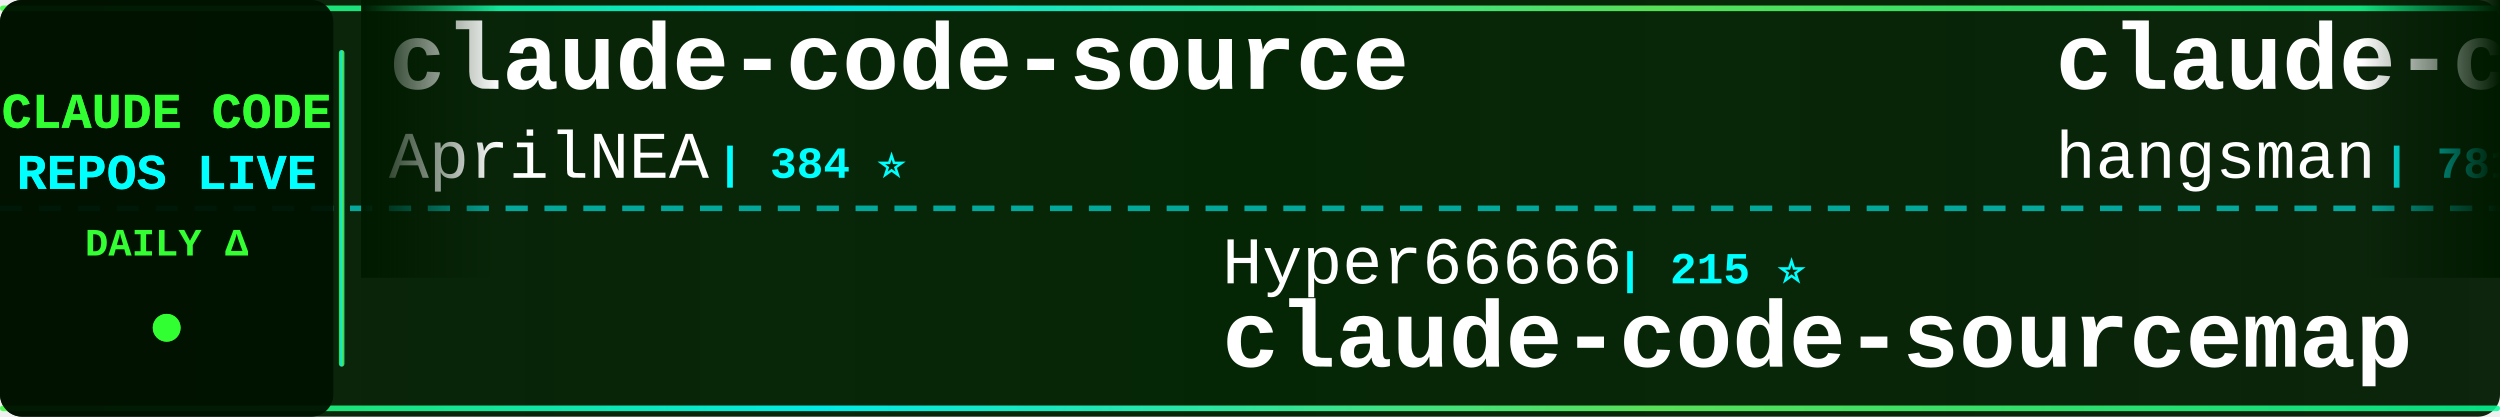
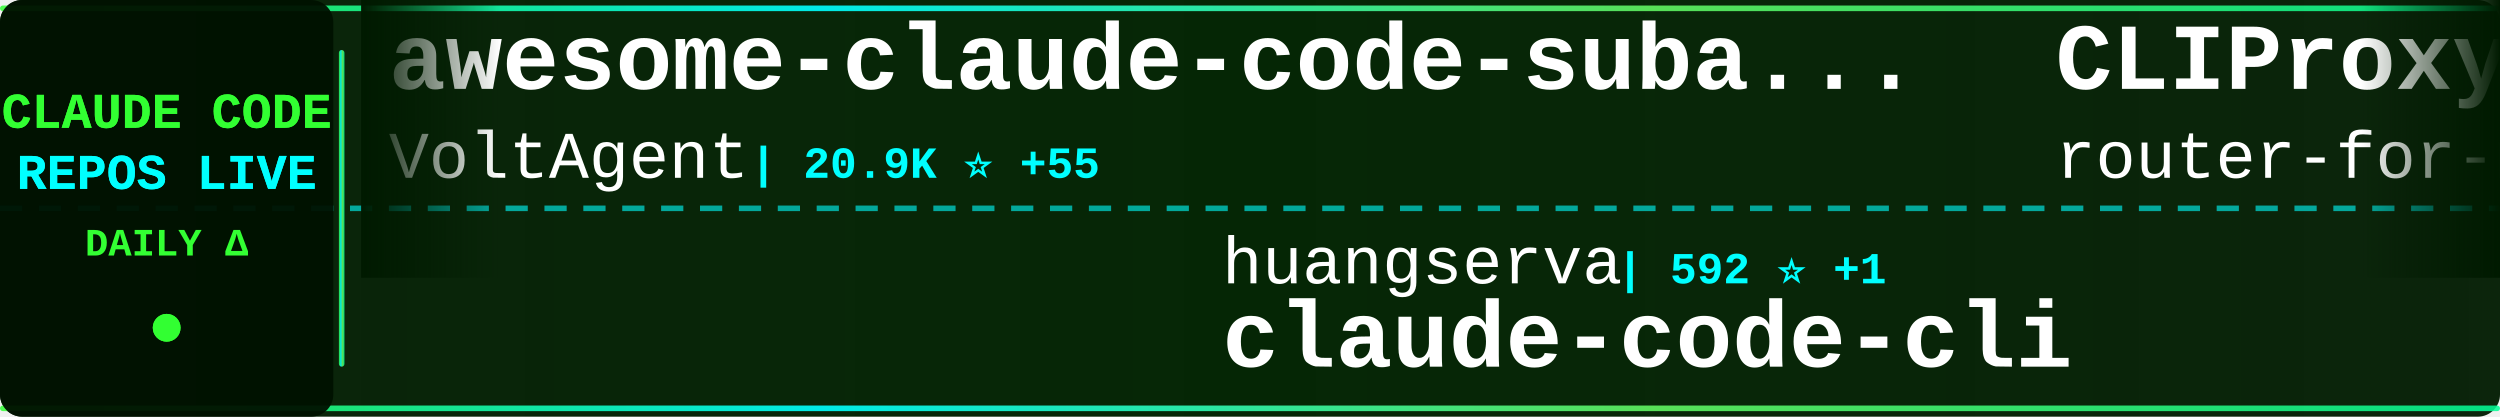
<svg xmlns="http://www.w3.org/2000/svg" width="900" height="150">
  <defs>
    <linearGradient id="tickerBg" x1="0%" y1="0%" x2="100%" y2="0%">
      <stop offset="0%" style="stop-color:#001a00;stop-opacity:0.95" />
      <stop offset="50%" style="stop-color:#002200;stop-opacity:0.98" />
      <stop offset="100%" style="stop-color:#001a00;stop-opacity:0.95" />
    </linearGradient>
    <linearGradient id="borderGrad" x1="0%" y1="0%" x2="100%" y2="0%">
      <stop offset="0%" style="stop-color:#33ff33;stop-opacity:0.85">
        <animate attributeName="stop-opacity" values="0.85;1;0.85" dur="2s" repeatCount="indefinite" />
      </stop>
      <stop offset="33%" style="stop-color:#00ffff;stop-opacity:0.9">
        <animate attributeName="stop-opacity" values="0.9;1;0.9" dur="2.2s" repeatCount="indefinite" />
      </stop>
      <stop offset="66%" style="stop-color:#66ff66;stop-opacity:0.85">
        <animate attributeName="stop-opacity" values="0.85;1;0.85" dur="1.8s" repeatCount="indefinite" />
      </stop>
      <stop offset="100%" style="stop-color:#00ff99;stop-opacity:0.85">
        <animate attributeName="stop-opacity" values="0.85;1;0.85" dur="2s" repeatCount="indefinite" />
      </stop>
    </linearGradient>
    <filter id="textGlow">
      <feGaussianBlur stdDeviation="0.1" result="coloredBlur" />
      <feMerge>
        <feMergeNode in="coloredBlur" />
        <feMergeNode in="SourceGraphic" />
      </feMerge>
    </filter>
    <filter id="metricGlow">
      <feGaussianBlur stdDeviation="0.2" result="coloredBlur" />
      <feMerge>
        <feMergeNode in="coloredBlur" />
        <feMergeNode in="SourceGraphic" />
      </feMerge>
    </filter>
    <linearGradient id="leftFade" x1="0%" y1="0%" x2="100%" y2="0%">
      <stop offset="0%" style="stop-color:#001a00;stop-opacity:1" />
      <stop offset="100%" style="stop-color:#001a00;stop-opacity:0" />
    </linearGradient>
    <linearGradient id="rightFade" x1="0%" y1="0%" x2="100%" y2="0%">
      <stop offset="0%" style="stop-color:#001a00;stop-opacity:0" />
      <stop offset="100%" style="stop-color:#001a00;stop-opacity:1" />
    </linearGradient>
  </defs>
  <rect width="900" height="150" fill="url(#tickerBg)" rx="8" />
  <rect x="0" y="2" width="900" height="2" fill="url(#borderGrad)" rx="1" />
  <rect x="0" y="146" width="900" height="2" fill="url(#borderGrad)" rx="1" />
  <line x1="0" y1="75" x2="900" y2="75" stroke="#00ffff" stroke-width="2" stroke-dasharray="8 6" opacity="0.6" />
  <rect x="0" y="0" width="120" height="150" fill="#001100" opacity="0.95" rx="8" />
  <text x="60" y="46" font-family="'Courier New', monospace" font-size="18" font-weight="bold" fill="#33ff33" text-anchor="middle" filter="url(#textGlow)">
    CLAUDE CODE
  </text>
  <text x="60" y="68" font-family="'Courier New', monospace" font-size="18" font-weight="bold" fill="#00ffff" text-anchor="middle" filter="url(#textGlow)">
    REPOS LIVE
  </text>
  <text x="60" y="92" font-family="'Courier New', monospace" font-size="14" font-weight="bold" fill="#33ff33" text-anchor="middle">
    DAILY Δ
  </text>
  <circle cx="60" cy="118" r="5" fill="#33ff33" filter="url(#metricGlow)">
    <animate attributeName="r" values="4;6;4" dur="1.5s" repeatCount="indefinite" />
    <animate attributeName="opacity" values="0.6;1;0.6" dur="1.5s" repeatCount="indefinite" />
  </circle>
  <rect x="122" y="18" width="2" height="114" fill="url(#borderGrad)" rx="1" />
  <clipPath id="tickerClip">
    <rect x="130" y="0" width="770" height="150" />
  </clipPath>
  <g clip-path="url(#tickerClip)">
    <g id="tickerItems">
      <animateTransform attributeName="transform" attributeType="XML" type="translate" from="0 0" to="-3000 0" dur="54s" repeatCount="indefinite" />
      <g transform="translate(0, 0)">
-         <text x="140" y="32" font-family="'Courier New', monospace" font-size="34" font-weight="bold" fill="#ffffff">claude-code-source</text>
-         <text x="140" y="64" font-family="'Courier New', monospace" font-size="24" font-weight="normal" fill="#ffffff" opacity="1.0">AprilNEA</text>
-         <text x="258" y="64" font-family="'Courier New', monospace" font-size="16" font-weight="bold" fill="#00ffff"> | 384 ⭐</text>
+         <text x="140" y="32" font-family="'Courier New', monospace" font-size="34" font-weight="bold" fill="#ffffff">awesome-claude-code-suba...</text>
+         <text x="140" y="64" font-family="'Courier New', monospace" font-size="24" font-weight="normal" fill="#ffffff" opacity="1.0">VoltAgent</text>
+         <text x="270" y="64" font-family="'Courier New', monospace" font-size="16" font-weight="bold" fill="#00ffff"> | 20.9K ⭐ +55</text>
      </g>
      <g transform="translate(300, 0)">
-         <text x="140" y="102" font-family="'Courier New', monospace" font-size="24" font-weight="normal" fill="#ffffff" opacity="1.0">Hyper66666</text>
-         <text x="282" y="102" font-family="'Courier New', monospace" font-size="16" font-weight="bold" fill="#00ffff"> | 215 ⭐</text>
-         <text x="140" y="132" font-family="'Courier New', monospace" font-size="34" font-weight="bold" fill="#ffffff">claude-code-sourcemap</text>
+         <text x="140" y="102" font-family="'Courier New', monospace" font-size="24" font-weight="normal" fill="#ffffff" opacity="1.0">huangserva</text>
+         <text x="282" y="102" font-family="'Courier New', monospace" font-size="16" font-weight="bold" fill="#00ffff"> | 592 ⭐ +1</text>
+         <text x="140" y="132" font-family="'Courier New', monospace" font-size="34" font-weight="bold" fill="#ffffff">claude-code-cli</text>
      </g>
      <g transform="translate(600, 0)">
-         <text x="140" y="32" font-family="'Courier New', monospace" font-size="34" font-weight="bold" fill="#ffffff">claude-code-source</text>
-         <text x="140" y="64" font-family="'Courier New', monospace" font-size="24" font-weight="normal" fill="#ffffff" opacity="1.0">hangsman</text>
-         <text x="258" y="64" font-family="'Courier New', monospace" font-size="16" font-weight="bold" fill="#00ffff"> | 781 ⭐</text>
+         <text x="140" y="32" font-family="'Courier New', monospace" font-size="34" font-weight="bold" fill="#ffffff">CLIProxyAPI</text>
+         <text x="140" y="64" font-family="'Courier New', monospace" font-size="24" font-weight="normal" fill="#ffffff" opacity="1.0">router-for-me</text>
+         <text x="318" y="64" font-family="'Courier New', monospace" font-size="16" font-weight="bold" fill="#00ffff"> | 35.5K ⭐ +104</text>
      </g>
      <g transform="translate(900, 0)">
+         <text x="140" y="102" font-family="'Courier New', monospace" font-size="24" font-weight="normal" fill="#ffffff" opacity="1.0">luongnv89</text>
+         <text x="270" y="102" font-family="'Courier New', monospace" font-size="16" font-weight="bold" fill="#00ffff"> | 34.6K ⭐ +93</text>
+         <text x="140" y="132" font-family="'Courier New', monospace" font-size="34" font-weight="bold" fill="#ffffff">claude-howto</text>
+       </g>
+       <g transform="translate(1200, 0)">
+         <text x="140" y="32" font-family="'Courier New', monospace" font-size="34" font-weight="bold" fill="#ffffff">claude-code-infrastructu...</text>
+         <text x="140" y="64" font-family="'Courier New', monospace" font-size="24" font-weight="normal" fill="#ffffff" opacity="1.0">diet103</text>
+         <text x="246" y="64" font-family="'Courier New', monospace" font-size="16" font-weight="bold" fill="#00ffff"> | 9.7K ⭐ +4</text>
+       </g>
+       <g transform="translate(1500, 0)">
+         <text x="140" y="102" font-family="'Courier New', monospace" font-size="24" font-weight="normal" fill="#ffffff" opacity="1.0">shareAI-lab</text>
+         <text x="294" y="102" font-family="'Courier New', monospace" font-size="16" font-weight="bold" fill="#00ffff"> | 63.7K ⭐ +150</text>
+         <text x="140" y="132" font-family="'Courier New', monospace" font-size="34" font-weight="bold" fill="#ffffff">learn-claude-code</text>
+       </g>
+       <g transform="translate(1800, 0)">
+         <text x="140" y="32" font-family="'Courier New', monospace" font-size="34" font-weight="bold" fill="#ffffff">claude-code-book</text>
+         <text x="140" y="64" font-family="'Courier New', monospace" font-size="24" font-weight="normal" fill="#ffffff" opacity="1.0">lintsinghua</text>
+         <text x="294" y="64" font-family="'Courier New', monospace" font-size="16" font-weight="bold" fill="#00ffff"> | 3.5K ⭐ +14</text>
+       </g>
+       <g transform="translate(2100, 0)">
+         <text x="140" y="102" font-family="'Courier New', monospace" font-size="24" font-weight="normal" fill="#ffffff" opacity="1.0">disler</text>
+         <text x="234" y="102" font-family="'Courier New', monospace" font-size="16" font-weight="bold" fill="#00ffff"> | 1.3K ⭐ +13</text>
+         <text x="140" y="132" font-family="'Courier New', monospace" font-size="34" font-weight="bold" fill="#ffffff">pi-vs-claude-code</text>
+       </g>
+       <g transform="translate(2400, 0)">
+         <text x="140" y="32" font-family="'Courier New', monospace" font-size="34" font-weight="bold" fill="#ffffff">claude-code-templates</text>
+         <text x="140" y="64" font-family="'Courier New', monospace" font-size="24" font-weight="normal" fill="#ffffff" opacity="1.0">davila7</text>
+         <text x="246" y="64" font-family="'Courier New', monospace" font-size="16" font-weight="bold" fill="#00ffff"> | 27.7K ⭐ +16</text>
+       </g>
+       <g transform="translate(2700, 0)">
+         <text x="140" y="102" font-family="'Courier New', monospace" font-size="24" font-weight="normal" fill="#ffffff" opacity="1.0">https-deeplearning-ai</text>
+         <text x="414" y="102" font-family="'Courier New', monospace" font-size="16" font-weight="bold" fill="#00ffff"> | 522 ⭐</text>
+         <text x="140" y="132" font-family="'Courier New', monospace" font-size="34" font-weight="bold" fill="#ffffff">sc-claude-code-files</text>
+       </g>
+       <g transform="translate(3000, 0)">
+         <text x="140" y="32" font-family="'Courier New', monospace" font-size="34" font-weight="bold" fill="#ffffff">awesome-claude-code-suba...</text>
+         <text x="140" y="64" font-family="'Courier New', monospace" font-size="24" font-weight="normal" fill="#ffffff" opacity="1.0">VoltAgent</text>
+         <text x="270" y="64" font-family="'Courier New', monospace" font-size="16" font-weight="bold" fill="#00ffff"> | 20.9K ⭐ +55</text>
+       </g>
+       <g transform="translate(3300, 0)">
        <text x="140" y="102" font-family="'Courier New', monospace" font-size="24" font-weight="normal" fill="#ffffff" opacity="1.0">huangserva</text>
-         <text x="282" y="102" font-family="'Courier New', monospace" font-size="16" font-weight="bold" fill="#00ffff"> | 592 ⭐ +2</text>
+         <text x="282" y="102" font-family="'Courier New', monospace" font-size="16" font-weight="bold" fill="#00ffff"> | 592 ⭐ +1</text>
        <text x="140" y="132" font-family="'Courier New', monospace" font-size="34" font-weight="bold" fill="#ffffff">claude-code-cli</text>
      </g>
-       <g transform="translate(1200, 0)">
-         <text x="140" y="32" font-family="'Courier New', monospace" font-size="34" font-weight="bold" fill="#ffffff">Claude-Code</text>
-         <text x="140" y="64" font-family="'Courier New', monospace" font-size="24" font-weight="normal" fill="#ffffff" opacity="1.0">KPR111</text>
-         <text x="234" y="64" font-family="'Courier New', monospace" font-size="16" font-weight="bold" fill="#00ffff"> | 18 ⭐</text>
-       </g>
-       <g transform="translate(1500, 0)">
-         <text x="140" y="102" font-family="'Courier New', monospace" font-size="24" font-weight="normal" fill="#ffffff" opacity="1.0">ykdojo</text>
-         <text x="234" y="102" font-family="'Courier New', monospace" font-size="16" font-weight="bold" fill="#00ffff"> | 8.5K ⭐ +15</text>
-         <text x="140" y="132" font-family="'Courier New', monospace" font-size="34" font-weight="bold" fill="#ffffff">claude-code-tips</text>
-       </g>
-       <g transform="translate(1800, 0)">
-         <text x="140" y="32" font-family="'Courier New', monospace" font-size="34" font-weight="bold" fill="#ffffff">Open-ClaudeCode</text>
-         <text x="140" y="64" font-family="'Courier New', monospace" font-size="24" font-weight="normal" fill="#ffffff" opacity="1.0">LING71671</text>
-         <text x="270" y="64" font-family="'Courier New', monospace" font-size="16" font-weight="bold" fill="#00ffff"> | 869 ⭐ +1</text>
-       </g>
-       <g transform="translate(2100, 0)">
-         <text x="140" y="102" font-family="'Courier New', monospace" font-size="24" font-weight="normal" fill="#ffffff" opacity="1.0">liuup</text>
-         <text x="222" y="102" font-family="'Courier New', monospace" font-size="16" font-weight="bold" fill="#00ffff"> | 2.8K ⭐ +16</text>
-         <text x="140" y="132" font-family="'Courier New', monospace" font-size="34" font-weight="bold" fill="#ffffff">claude-code-analysis</text>
-       </g>
-       <g transform="translate(2400, 0)">
-         <text x="140" y="32" font-family="'Courier New', monospace" font-size="34" font-weight="bold" fill="#ffffff">claude-code-sourcemap</text>
-         <text x="140" y="64" font-family="'Courier New', monospace" font-size="24" font-weight="normal" fill="#ffffff" opacity="1.0">ChinaSiro</text>
-         <text x="270" y="64" font-family="'Courier New', monospace" font-size="16" font-weight="bold" fill="#00ffff"> | 9.3K ⭐ +6</text>
-       </g>
-       <g transform="translate(2700, 0)">
-         <text x="140" y="102" font-family="'Courier New', monospace" font-size="24" font-weight="normal" fill="#ffffff" opacity="1.0">luongnv89</text>
-         <text x="270" y="102" font-family="'Courier New', monospace" font-size="16" font-weight="bold" fill="#00ffff"> | 34.6K ⭐ +94</text>
-         <text x="140" y="132" font-family="'Courier New', monospace" font-size="34" font-weight="bold" fill="#ffffff">claude-howto</text>
-       </g>
-       <g transform="translate(3000, 0)">
-         <text x="140" y="32" font-family="'Courier New', monospace" font-size="34" font-weight="bold" fill="#ffffff">claude-code-source</text>
-         <text x="140" y="64" font-family="'Courier New', monospace" font-size="24" font-weight="normal" fill="#ffffff" opacity="1.0">AprilNEA</text>
-         <text x="258" y="64" font-family="'Courier New', monospace" font-size="16" font-weight="bold" fill="#00ffff"> | 384 ⭐</text>
-       </g>
-       <g transform="translate(3300, 0)">
-         <text x="140" y="102" font-family="'Courier New', monospace" font-size="24" font-weight="normal" fill="#ffffff" opacity="1.0">Hyper66666</text>
-         <text x="282" y="102" font-family="'Courier New', monospace" font-size="16" font-weight="bold" fill="#00ffff"> | 215 ⭐</text>
-         <text x="140" y="132" font-family="'Courier New', monospace" font-size="34" font-weight="bold" fill="#ffffff">claude-code-sourcemap</text>
-       </g>
      <g transform="translate(3600, 0)">
-         <text x="140" y="32" font-family="'Courier New', monospace" font-size="34" font-weight="bold" fill="#ffffff">claude-code-source</text>
-         <text x="140" y="64" font-family="'Courier New', monospace" font-size="24" font-weight="normal" fill="#ffffff" opacity="1.0">hangsman</text>
-         <text x="258" y="64" font-family="'Courier New', monospace" font-size="16" font-weight="bold" fill="#00ffff"> | 781 ⭐</text>
+         <text x="140" y="32" font-family="'Courier New', monospace" font-size="34" font-weight="bold" fill="#ffffff">CLIProxyAPI</text>
+         <text x="140" y="64" font-family="'Courier New', monospace" font-size="24" font-weight="normal" fill="#ffffff" opacity="1.0">router-for-me</text>
+         <text x="318" y="64" font-family="'Courier New', monospace" font-size="16" font-weight="bold" fill="#00ffff"> | 35.5K ⭐ +104</text>
      </g>
      <g transform="translate(3900, 0)">
-         <text x="140" y="102" font-family="'Courier New', monospace" font-size="24" font-weight="normal" fill="#ffffff" opacity="1.0">huangserva</text>
-         <text x="282" y="102" font-family="'Courier New', monospace" font-size="16" font-weight="bold" fill="#00ffff"> | 592 ⭐ +2</text>
-         <text x="140" y="132" font-family="'Courier New', monospace" font-size="34" font-weight="bold" fill="#ffffff">claude-code-cli</text>
+         <text x="140" y="102" font-family="'Courier New', monospace" font-size="24" font-weight="normal" fill="#ffffff" opacity="1.0">luongnv89</text>
+         <text x="270" y="102" font-family="'Courier New', monospace" font-size="16" font-weight="bold" fill="#00ffff"> | 34.6K ⭐ +93</text>
+         <text x="140" y="132" font-family="'Courier New', monospace" font-size="34" font-weight="bold" fill="#ffffff">claude-howto</text>
      </g>
    </g>
  </g>
  <rect x="130" y="0" width="50" height="100" fill="url(#leftFade)" />
  <rect x="850" y="0" width="50" height="100" fill="url(#rightFade)" />
</svg>
